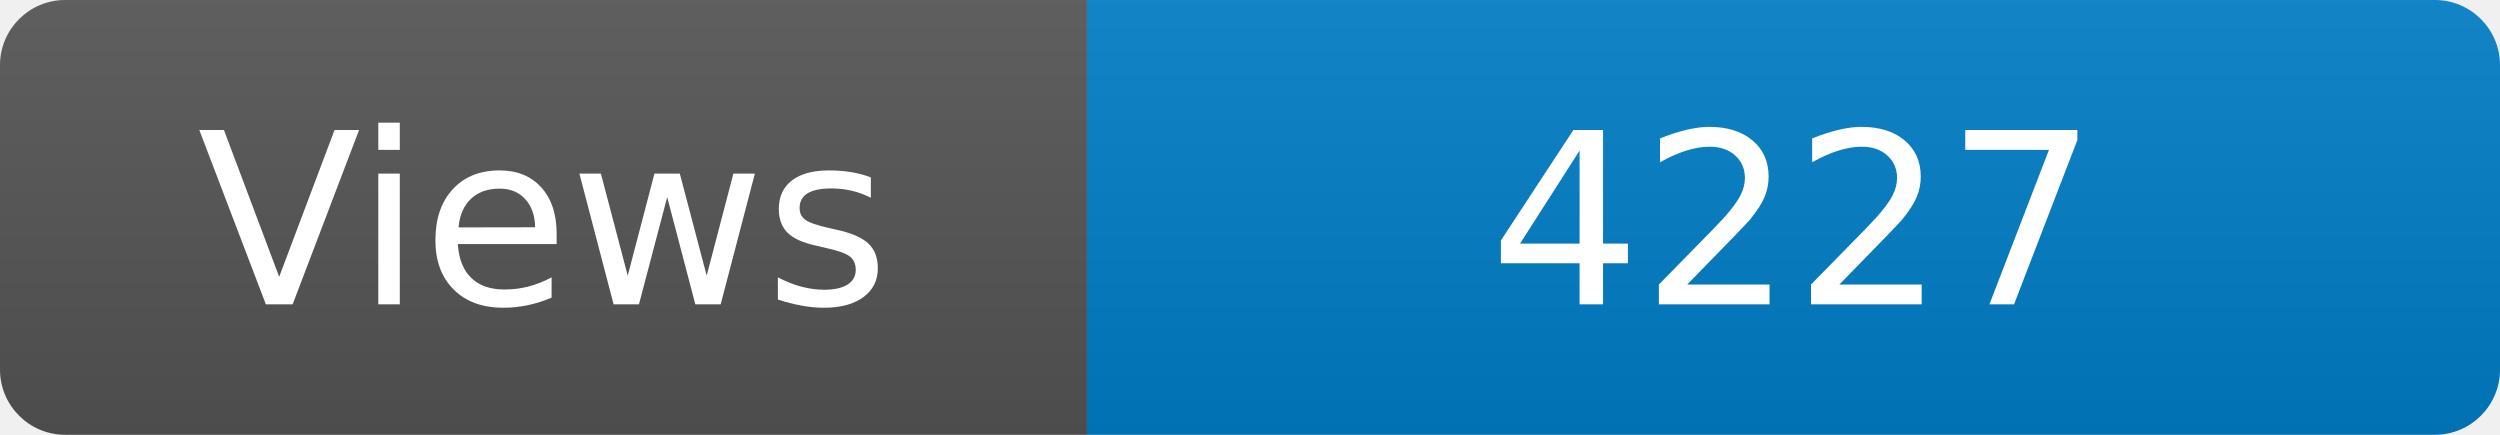
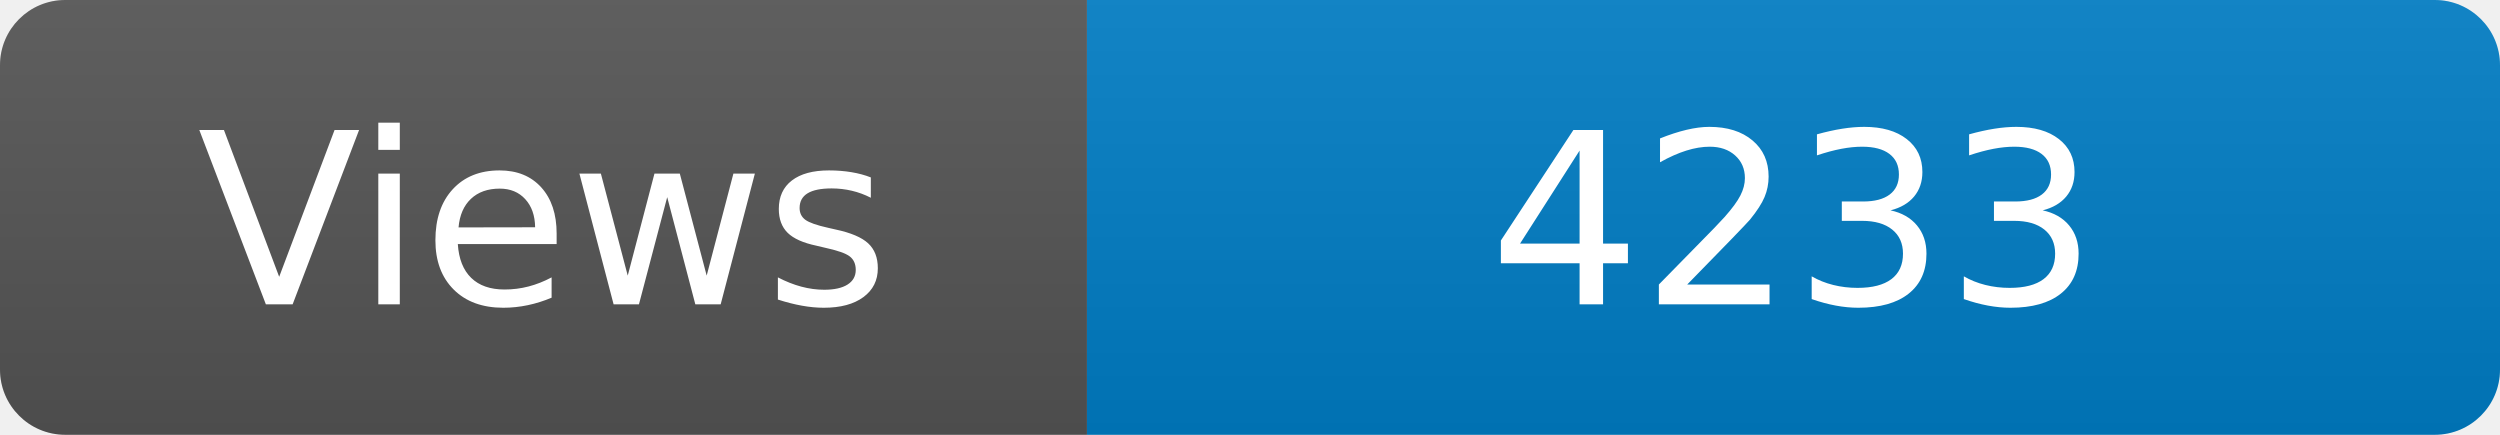
<svg xmlns="http://www.w3.org/2000/svg" width="115" height="20" role="img" aria-label="Maintained?: yes">
  <linearGradient id="s" x2="0" y2="100%">
    <stop offset="0" stop-color="#bbb" stop-opacity=".1" />
    <stop offset="1" stop-opacity=".1" />
  </linearGradient>
  <clipPath id="r">
    <rect width="115" height="20" rx="3" fill="#fff" />
  </clipPath>
  <g clip-path="url(#r)">
    <rect width="50" height="20" fill="#555" />
    <rect x="50" width="160" height="20" fill="#007ec6" />
    <rect width="115" height="20" fill="url(#s)" />
  </g>
  <g fill="#fff" text-anchor="middle" font-family="Verdana,Geneva,DejaVu Sans,sans-serif" font-size="110">
    <text x="250" y="140" transform="scale(.1)" fill="#fff">Views</text>
-     <text x="825" y="140" transform="scale(.1)" fill="#fff">4227</text>
+     <text x="825" y="140" transform="scale(.1)" fill="#fff">4233</text>
  </g>
</svg>
